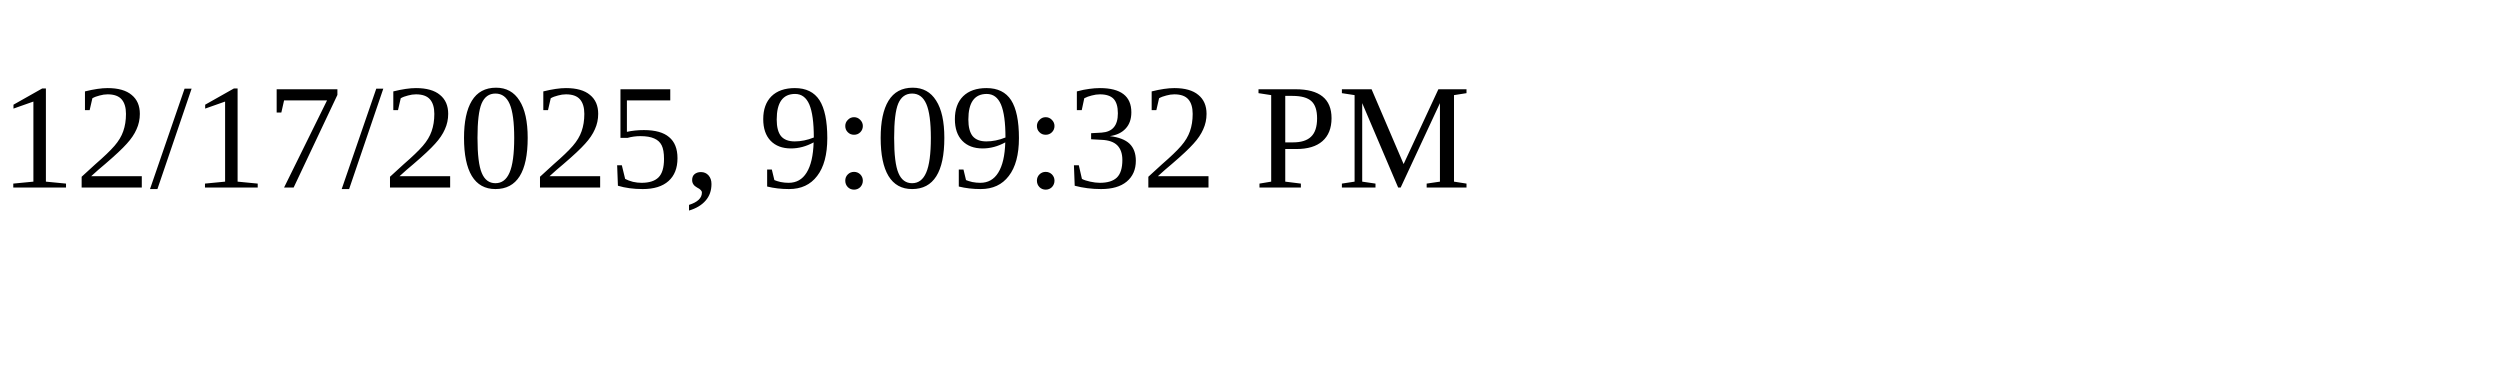
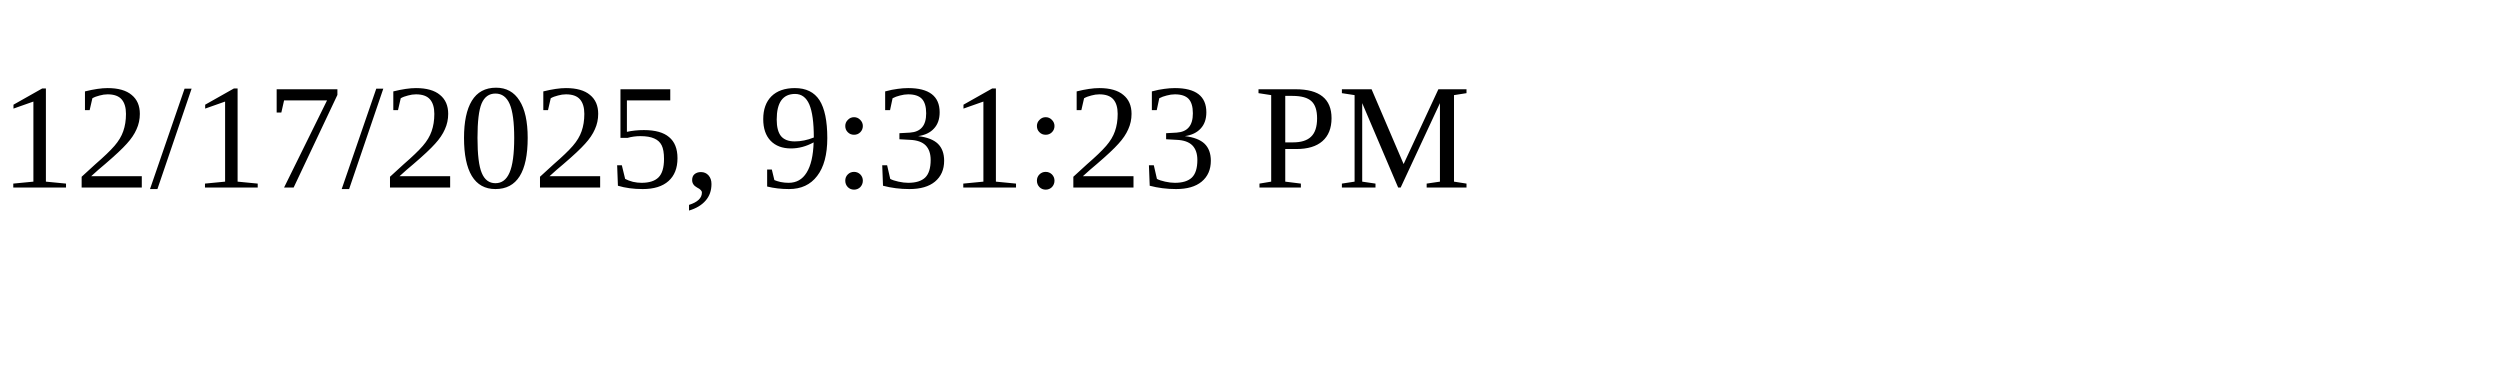
<svg xmlns="http://www.w3.org/2000/svg" height="30" width="200">
-   <text x="0" y="15">12/17/2025, 9:09:32 PM</text>
+   <text x="0" y="15">12/17/2025, 9:31:23 PM</text>
</svg>
